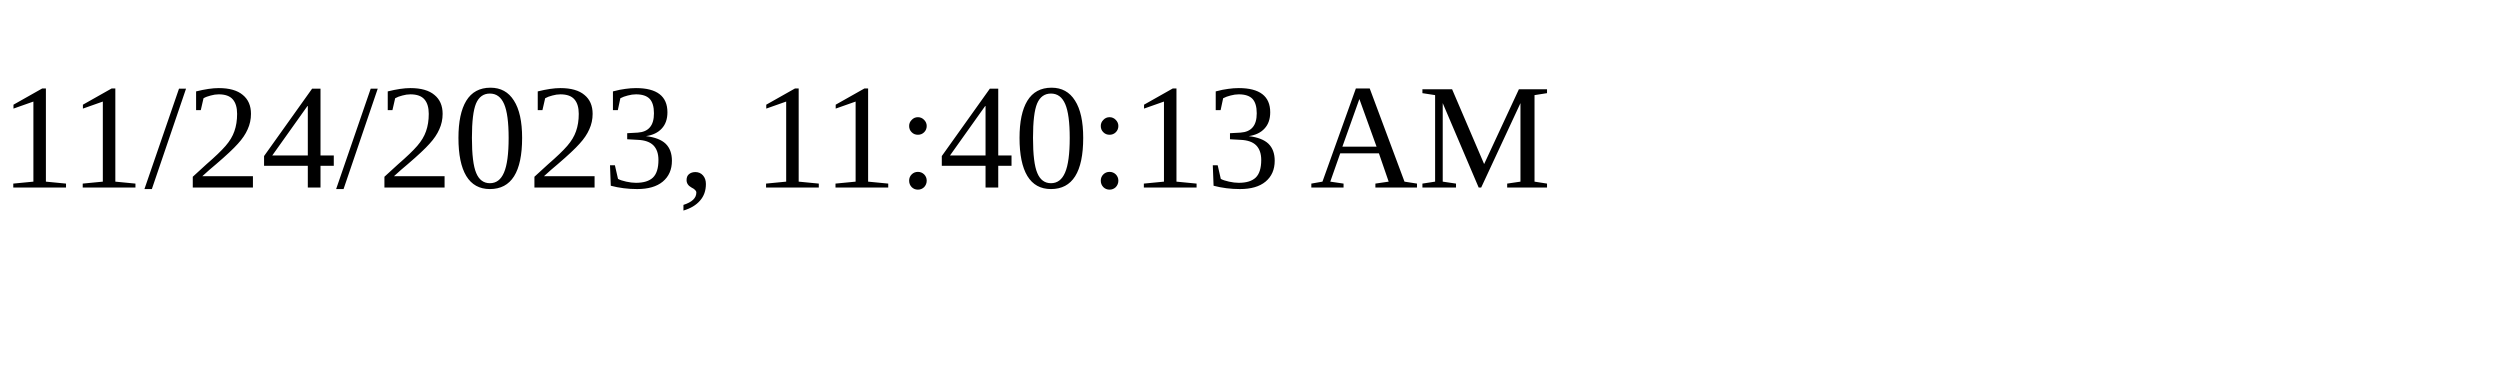
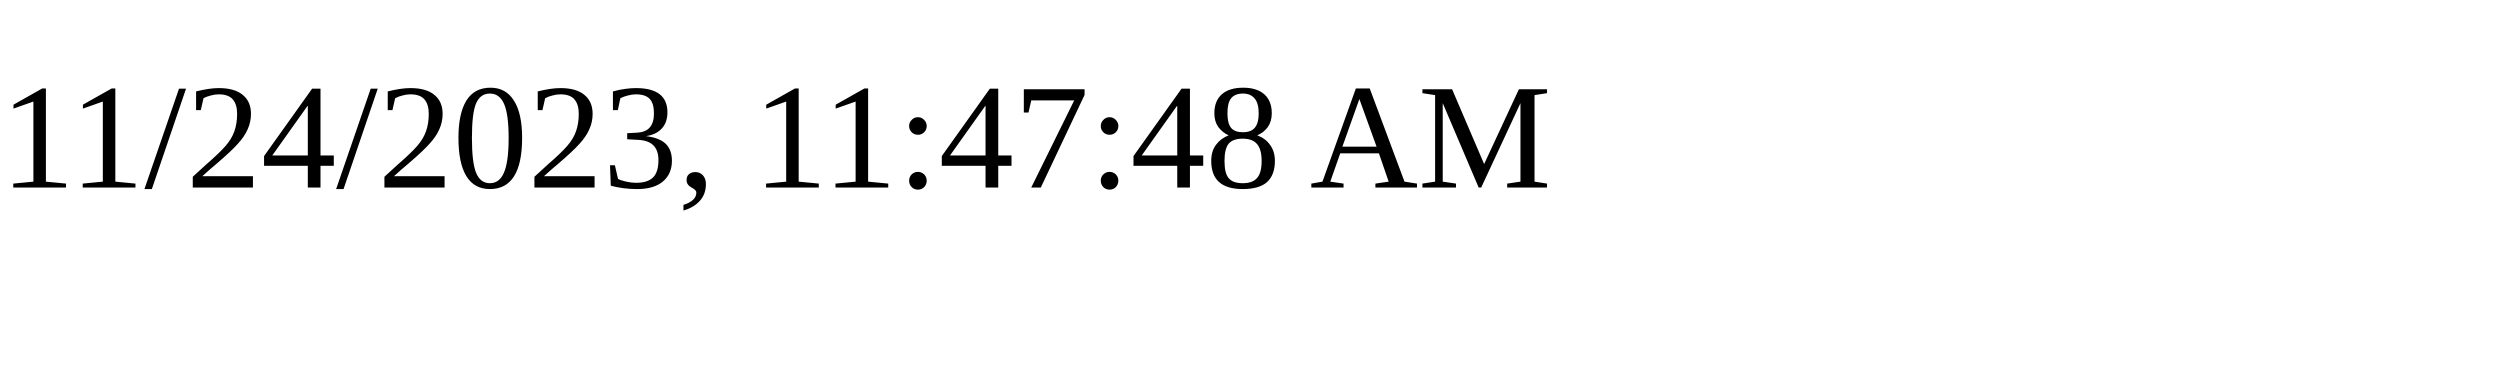
<svg xmlns="http://www.w3.org/2000/svg" height="30" width="200">
-   <text x="0" y="15">11/24/2023, 11:40:13 AM</text>
+   <text x="0" y="15">11/24/2023, 11:47:48 AM</text>
</svg>
